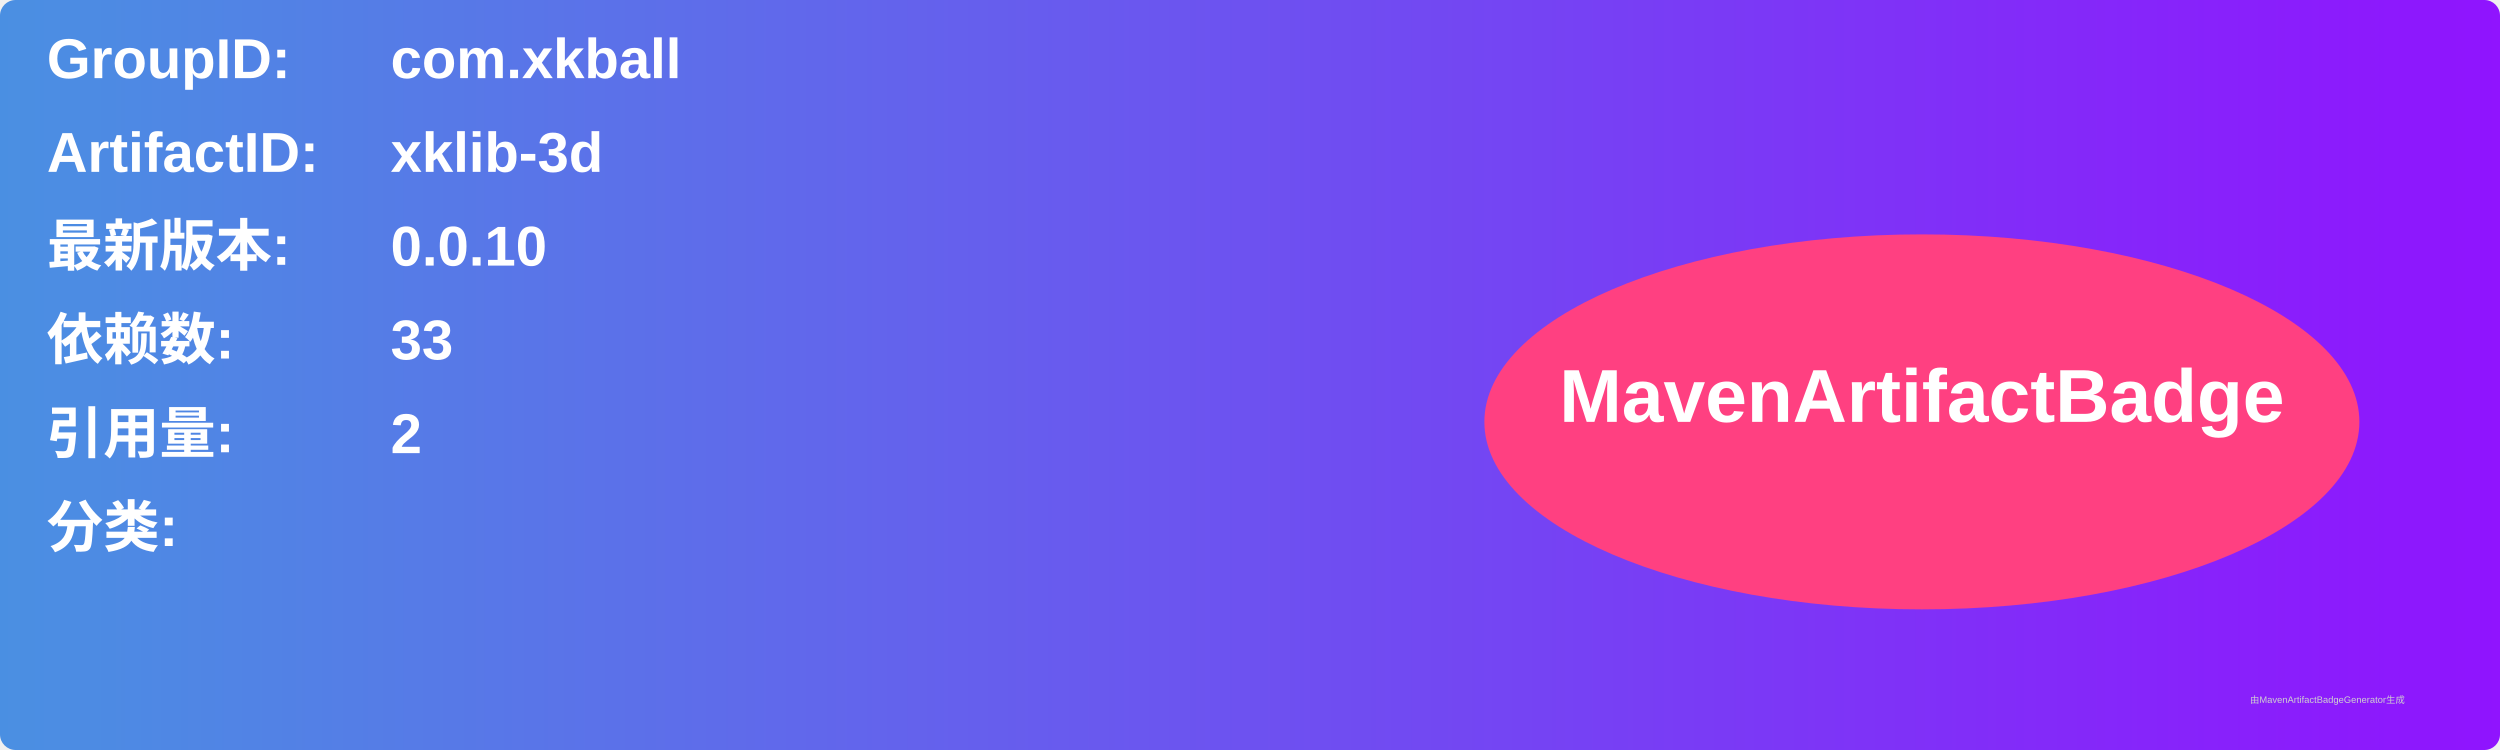
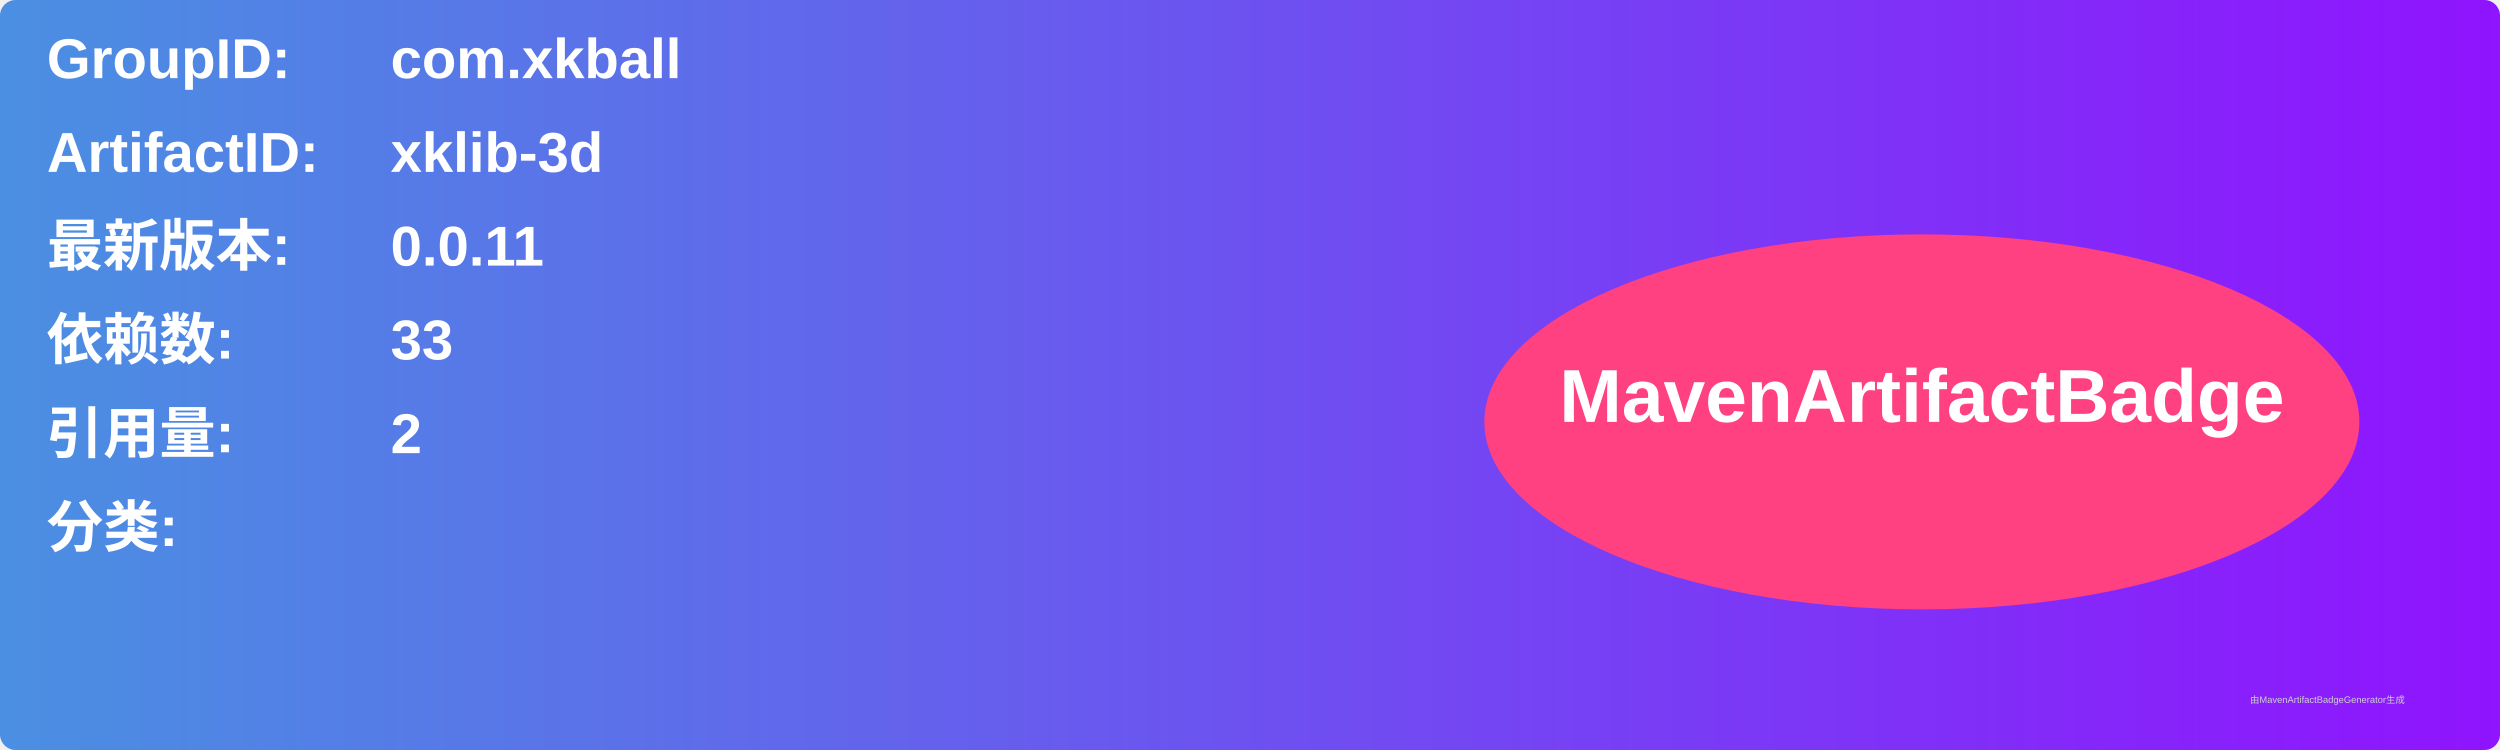
<svg xmlns="http://www.w3.org/2000/svg" width="800" height="240" viewBox="0 0 800 240">
  <linearGradient id="grad" x1="0%" y1="0%" x2="100%" y2="0%">
    <stop offset="0%" stop-color="#4a90e2" />
    <stop offset="100%" stop-color="#9013fe" />
  </linearGradient>
  <rect width="100%" height="100%" rx="5" ry="5" fill="url(#grad)" />
  <g transform="translate(15, 15)">
    <text x="0" y="10" font-family="Arial" font-size="18" fill="white" font-weight="bold" width="260">GroupID:</text>
    <text x="110" y="10" font-family="Arial" font-size="18" fill="white" font-weight="bold" width="460">com.xkball</text>
    <text x="0" y="40" font-family="Arial" font-size="18" fill="white" font-weight="bold" width="260">ArtifactID:</text>
    <text x="110" y="40" font-family="Arial" font-size="18" fill="white" font-weight="bold" width="460">xklib-3d</text>
    <text x="0" y="70" font-family="Arial" font-size="18" fill="white" font-weight="bold">最新版本:</text>
    <text x="110" y="70" font-family="Arial" font-size="18" fill="white" font-weight="bold">
-       <tspan font-weight="bold">0.0.10</tspan>
+       <tspan font-weight="bold">0.0.11</tspan>
    </text>
    <text x="0" y="100" font-family="Arial" font-size="18" fill="white" font-weight="bold">依赖数: </text>
    <text x="110" y="100" font-family="Arial" font-size="18" fill="white">
      <tspan font-weight="bold">33</tspan>
    </text>
    <text x="0" y="130" font-family="Arial" font-size="18" fill="white" font-weight="bold">引用量: </text>
    <text x="110" y="130" font-family="Arial" font-size="18" fill="white">
      <tspan font-weight="bold">2</tspan>
    </text>
    <text x="0" y="160" font-family="Arial" font-size="18" fill="white" font-weight="bold">分类:</text>
    <text x="10" y="190" font-family="Arial" font-size="10" fill="white">
      <tspan font-weight="bold" />
    </text>
    <ellipse cx="600" cy="120" rx="140" ry="60" fill="#ff4081" />
    <text x="600" y="120" text-anchor="middle" font-family="Arial" font-size="24" fill="white" font-weight="bold">MavenArtifactBadge</text>
  </g>
  <text x="720" y="225" font-family="Arial" font-size="3" fill="#d0d0d0">由MavenArtifactBadgeGenerator生成</text>
</svg>
